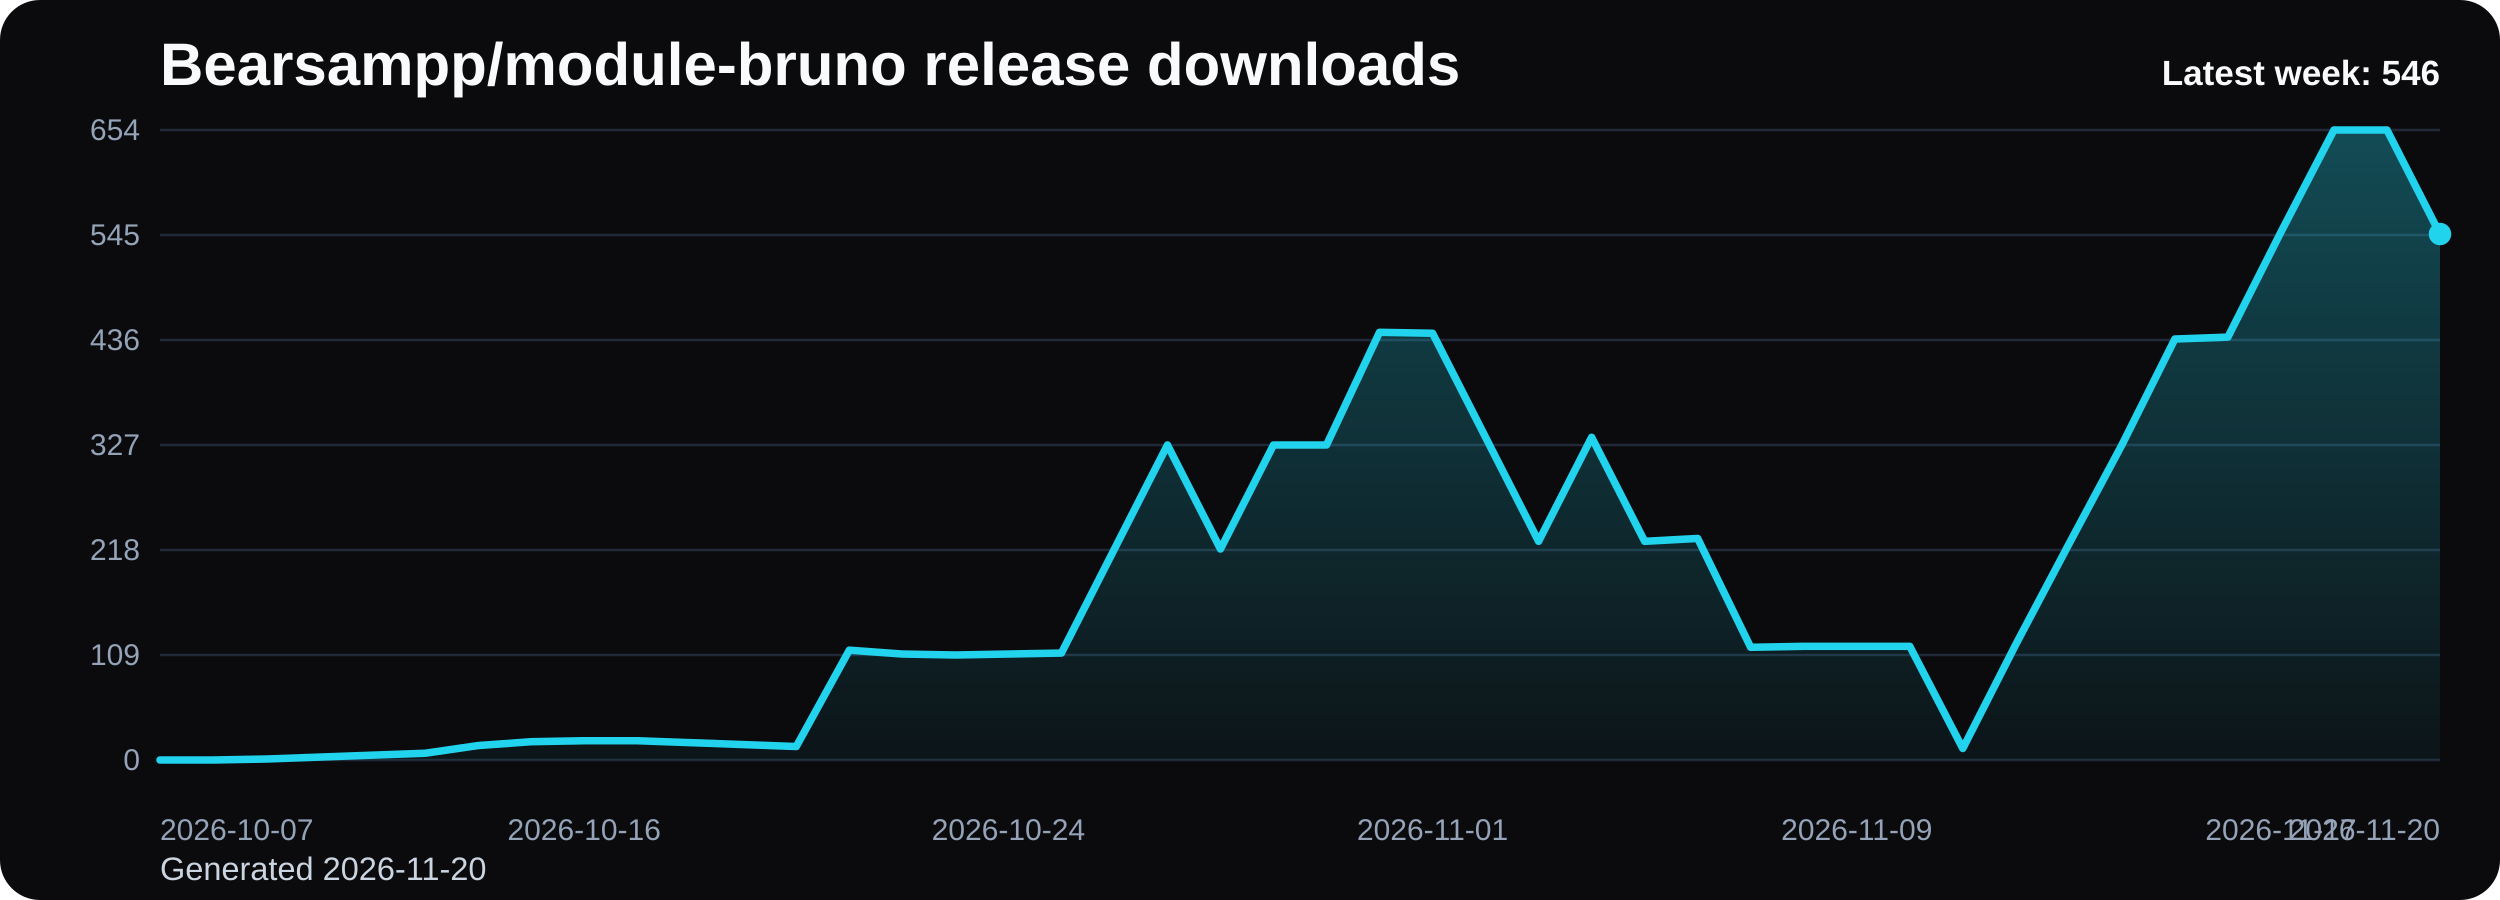
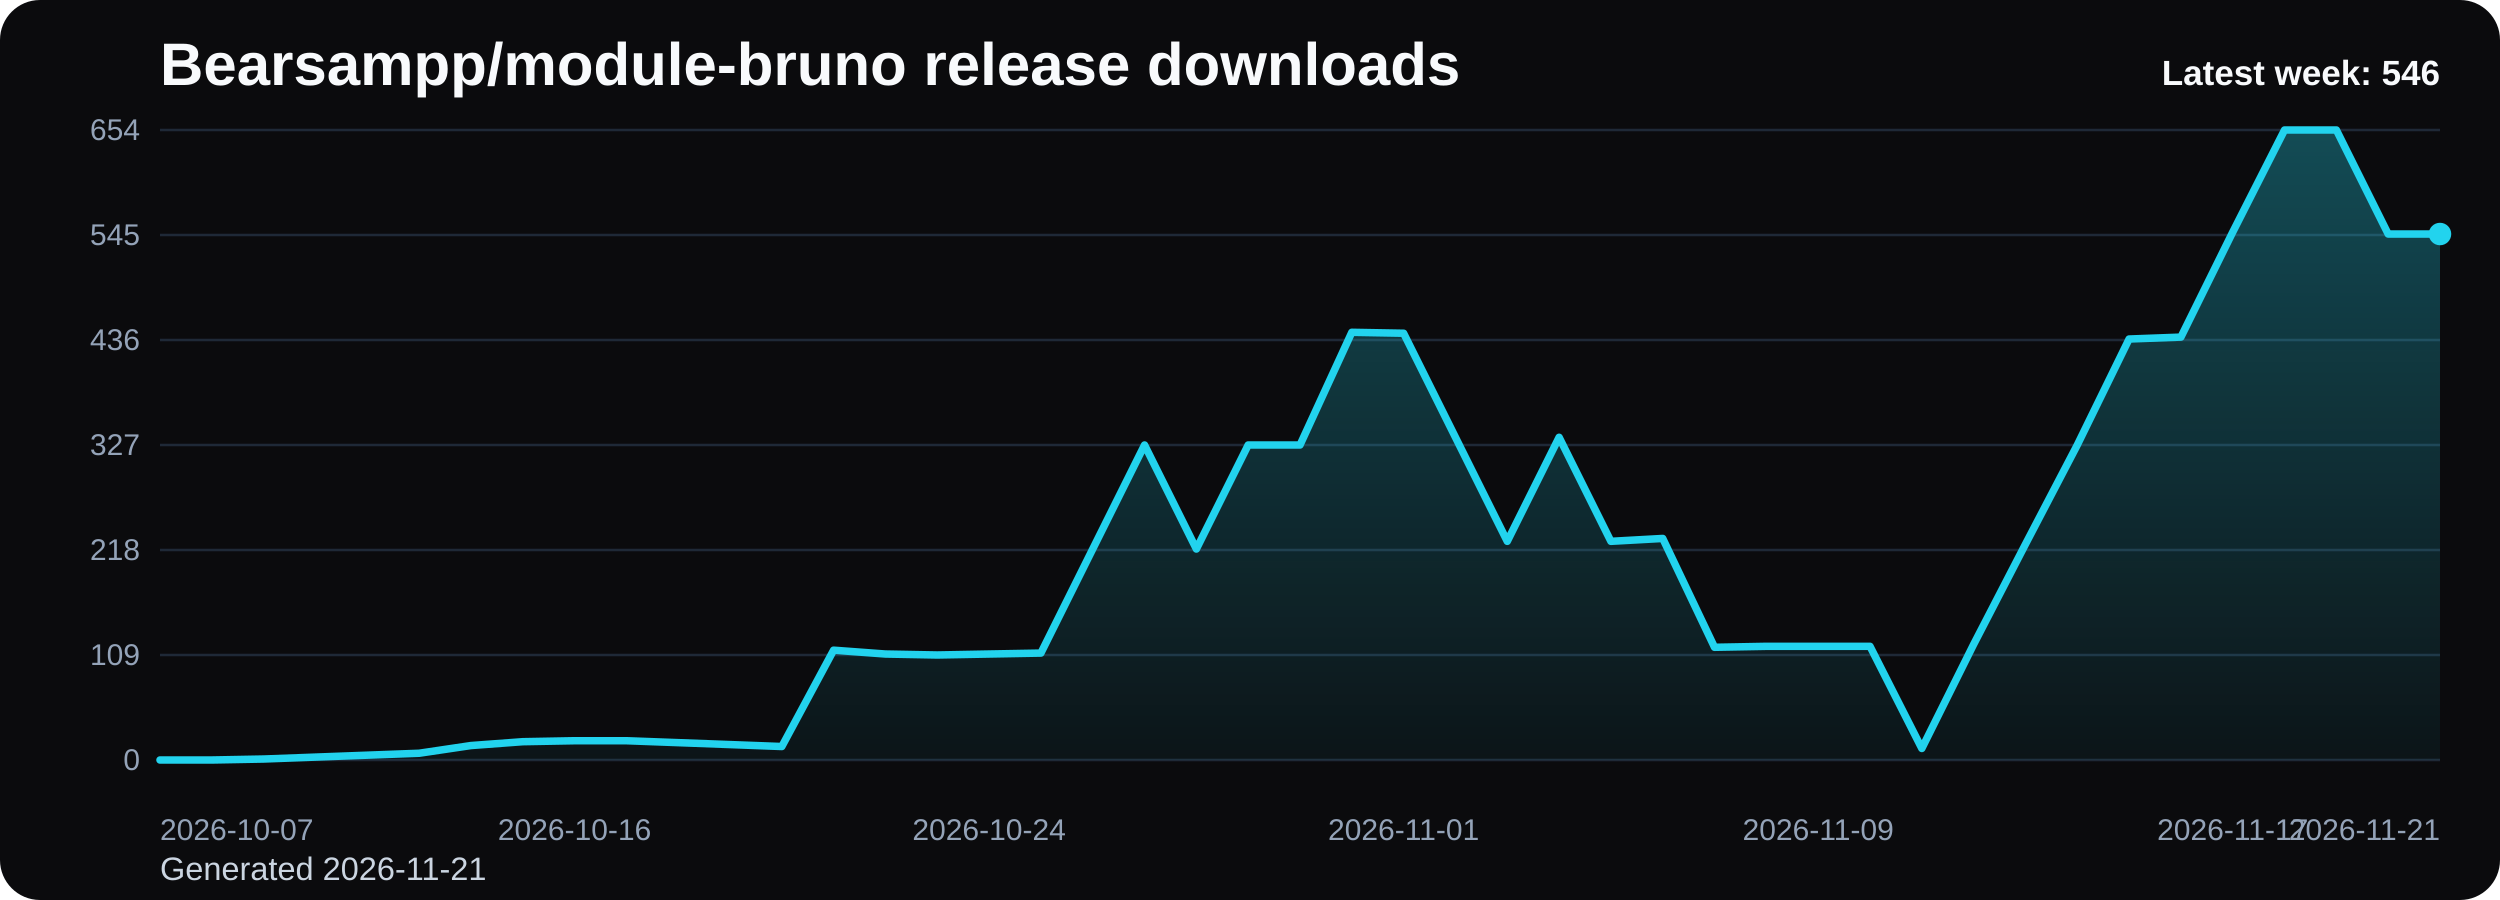
<svg xmlns="http://www.w3.org/2000/svg" viewBox="0 0 1000 360" role="img" aria-label="Bearsampp/module-bruno release downloads chart">
  <defs>
    <linearGradient id="fill-weekly-black" x1="0" y1="0" x2="0" y2="1">
      <stop offset="0%" stop-color="#22d3ee" stop-opacity="0.32" />
      <stop offset="100%" stop-color="#22d3ee" stop-opacity="0.05" />
    </linearGradient>
    <style>
      .bg { fill: #0b0b0d; }
      .title { font: 700 24px Arial, sans-serif; fill: #f8fafc; }
      .sub { font: 400 13px Arial, sans-serif; fill: #cbd5e1; }
      .grid { stroke: #1f2937; stroke-width: 1; }
      .axis { font: 400 12px Arial, sans-serif; fill: #94a3b8; }
      .line { fill: none; stroke: #22d3ee; stroke-width: 3; stroke-linecap: round; stroke-linejoin: round; }
      .dot { fill: #22d3ee; }
      .value { font: 600 11px Arial, sans-serif; fill: #cbd5e1; }
      .latest { font: 700 14px Arial, sans-serif; fill: #f8fafc; }
    </style>
  </defs>
  <rect class="bg" x="0" y="0" width="1000" height="360" rx="16" />
  <text class="title" x="64" y="34">Bearsampp/module-bruno release downloads</text>
-   <text class="sub" x="64" y="352">Generated 2026-11-20</text>
+   <text class="sub" x="64" y="352">Generated 2026-11-21</text>
  <line x1="64" y1="52.00" x2="976" y2="52.00" class="grid" />
  <text x="56" y="56.00" text-anchor="end" class="axis">654</text>
  <line x1="64" y1="94.00" x2="976" y2="94.00" class="grid" />
  <text x="56" y="98.00" text-anchor="end" class="axis">545</text>
  <line x1="64" y1="136.00" x2="976" y2="136.00" class="grid" />
  <text x="56" y="140.00" text-anchor="end" class="axis">436</text>
  <line x1="64" y1="178.00" x2="976" y2="178.00" class="grid" />
  <text x="56" y="182.00" text-anchor="end" class="axis">327</text>
  <line x1="64" y1="220.00" x2="976" y2="220.00" class="grid" />
  <text x="56" y="224.00" text-anchor="end" class="axis">218</text>
  <line x1="64" y1="262.00" x2="976" y2="262.00" class="grid" />
  <text x="56" y="266.00" text-anchor="end" class="axis">109</text>
  <line x1="64" y1="304.00" x2="976" y2="304.00" class="grid" />
  <text x="56" y="308.00" text-anchor="end" class="axis">0</text>
-   <path d="M 64.00 304 L 64.00 304.00 L 85.21 304.00 L 106.42 303.61 L 127.63 302.84 L 148.84 302.07 L 170.05 301.30 L 191.26 298.22 L 212.47 296.68 L 233.67 296.29 L 254.88 296.29 L 276.09 297.06 L 297.30 297.83 L 318.51 298.61 L 339.72 260.07 L 360.93 261.61 L 382.14 262.00 L 403.35 261.61 L 424.56 261.23 L 445.77 219.61 L 466.98 178.00 L 488.19 219.61 L 509.40 178.00 L 530.60 178.00 L 551.81 132.92 L 573.02 133.30 L 594.23 174.92 L 615.44 216.53 L 636.65 174.92 L 657.86 216.53 L 679.07 215.38 L 700.28 258.92 L 721.49 258.53 L 742.70 258.53 L 763.91 258.53 L 785.12 299.38 L 806.33 257.76 L 827.53 217.69 L 848.74 178.00 L 869.95 135.61 L 891.16 134.84 L 912.37 92.84 L 933.58 52.00 L 954.79 52.00 L 976.00 93.61 L 976.00 304 Z" fill="url(#fill-weekly-black)" />
-   <polyline class="line" points="64.00,304.00 85.21,304.00 106.42,303.61 127.63,302.84 148.84,302.07 170.05,301.30 191.26,298.22 212.47,296.68 233.67,296.29 254.88,296.29 276.09,297.06 297.30,297.83 318.51,298.61 339.72,260.07 360.93,261.61 382.14,262.00 403.35,261.61 424.56,261.23 445.77,219.61 466.98,178.00 488.19,219.61 509.40,178.00 530.60,178.00 551.81,132.92 573.02,133.30 594.23,174.92 615.44,216.53 636.65,174.92 657.86,216.53 679.07,215.38 700.28,258.92 721.49,258.53 742.70,258.53 763.91,258.53 785.12,299.38 806.33,257.76 827.53,217.69 848.74,178.00 869.95,135.61 891.16,134.84 912.37,92.84 933.58,52.00 954.79,52.00 976.00,93.61" />
+   <path d="M 64.00 304 L 64.00 304.00 L 84.73 304.00 L 105.45 303.61 L 126.18 302.84 L 146.91 302.07 L 167.64 301.30 L 188.36 298.22 L 209.09 296.68 L 229.82 296.29 L 250.55 296.29 L 271.27 297.06 L 292.00 297.83 L 312.73 298.61 L 333.45 260.07 L 354.18 261.61 L 374.91 262.00 L 395.64 261.61 L 416.36 261.23 L 437.09 219.61 L 457.82 178.00 L 478.55 219.61 L 499.27 178.00 L 520.00 178.00 L 540.73 132.92 L 561.45 133.30 L 582.18 174.92 L 602.91 216.53 L 623.64 174.92 L 644.36 216.53 L 665.09 215.38 L 685.82 258.92 L 706.55 258.53 L 727.27 258.53 L 748.00 258.53 L 768.73 299.38 L 789.45 257.76 L 810.18 217.69 L 830.91 178.00 L 851.64 135.61 L 872.36 134.84 L 893.09 92.84 L 913.82 52.00 L 934.55 52.00 L 955.27 93.61 L 976.00 93.61 L 976.00 304 Z" fill="url(#fill-weekly-black)" />
+   <polyline class="line" points="64.00,304.00 84.73,304.00 105.45,303.61 126.18,302.84 146.91,302.07 167.64,301.30 188.36,298.22 209.09,296.68 229.82,296.29 250.55,296.29 271.27,297.06 292.00,297.83 312.73,298.61 333.45,260.07 354.18,261.61 374.91,262.00 395.64,261.61 416.36,261.23 437.09,219.61 457.82,178.00 478.55,219.61 499.27,178.00 520.00,178.00 540.73,132.92 561.45,133.30 582.18,174.92 602.91,216.53 623.64,174.92 644.36,216.53 665.09,215.38 685.82,258.92 706.55,258.53 727.27,258.53 748.00,258.53 768.73,299.38 789.45,257.76 810.18,217.69 830.91,178.00 851.64,135.61 872.36,134.84 893.09,92.84 913.82,52.00 934.55,52.00 955.27,93.61 976.00,93.61" />
  <circle class="dot" cx="976.00" cy="93.61" r="4.5" />
  <text class="axis" x="64.00" y="336" text-anchor="start">2026-10-07</text>
-   <text class="axis" x="233.67" y="336" text-anchor="middle">2026-10-16</text>
-   <text class="axis" x="403.35" y="336" text-anchor="middle">2026-10-24</text>
-   <text class="axis" x="573.02" y="336" text-anchor="middle">2026-11-01</text>
-   <text class="axis" x="742.70" y="336" text-anchor="middle">2026-11-09</text>
-   <text class="axis" x="912.37" y="336" text-anchor="middle">2026-11-17</text>
-   <text class="axis" x="976.00" y="336" text-anchor="end">2026-11-20</text>
+   <text class="axis" x="229.82" y="336" text-anchor="middle">2026-10-16</text>
+   <text class="axis" x="395.64" y="336" text-anchor="middle">2026-10-24</text>
+   <text class="axis" x="561.45" y="336" text-anchor="middle">2026-11-01</text>
+   <text class="axis" x="727.27" y="336" text-anchor="middle">2026-11-09</text>
+   <text class="axis" x="893.09" y="336" text-anchor="middle">2026-11-17</text>
+   <text class="axis" x="976.00" y="336" text-anchor="end">2026-11-21</text>
  <text class="latest" x="976" y="34" text-anchor="end">Latest week: 546</text>
</svg>
